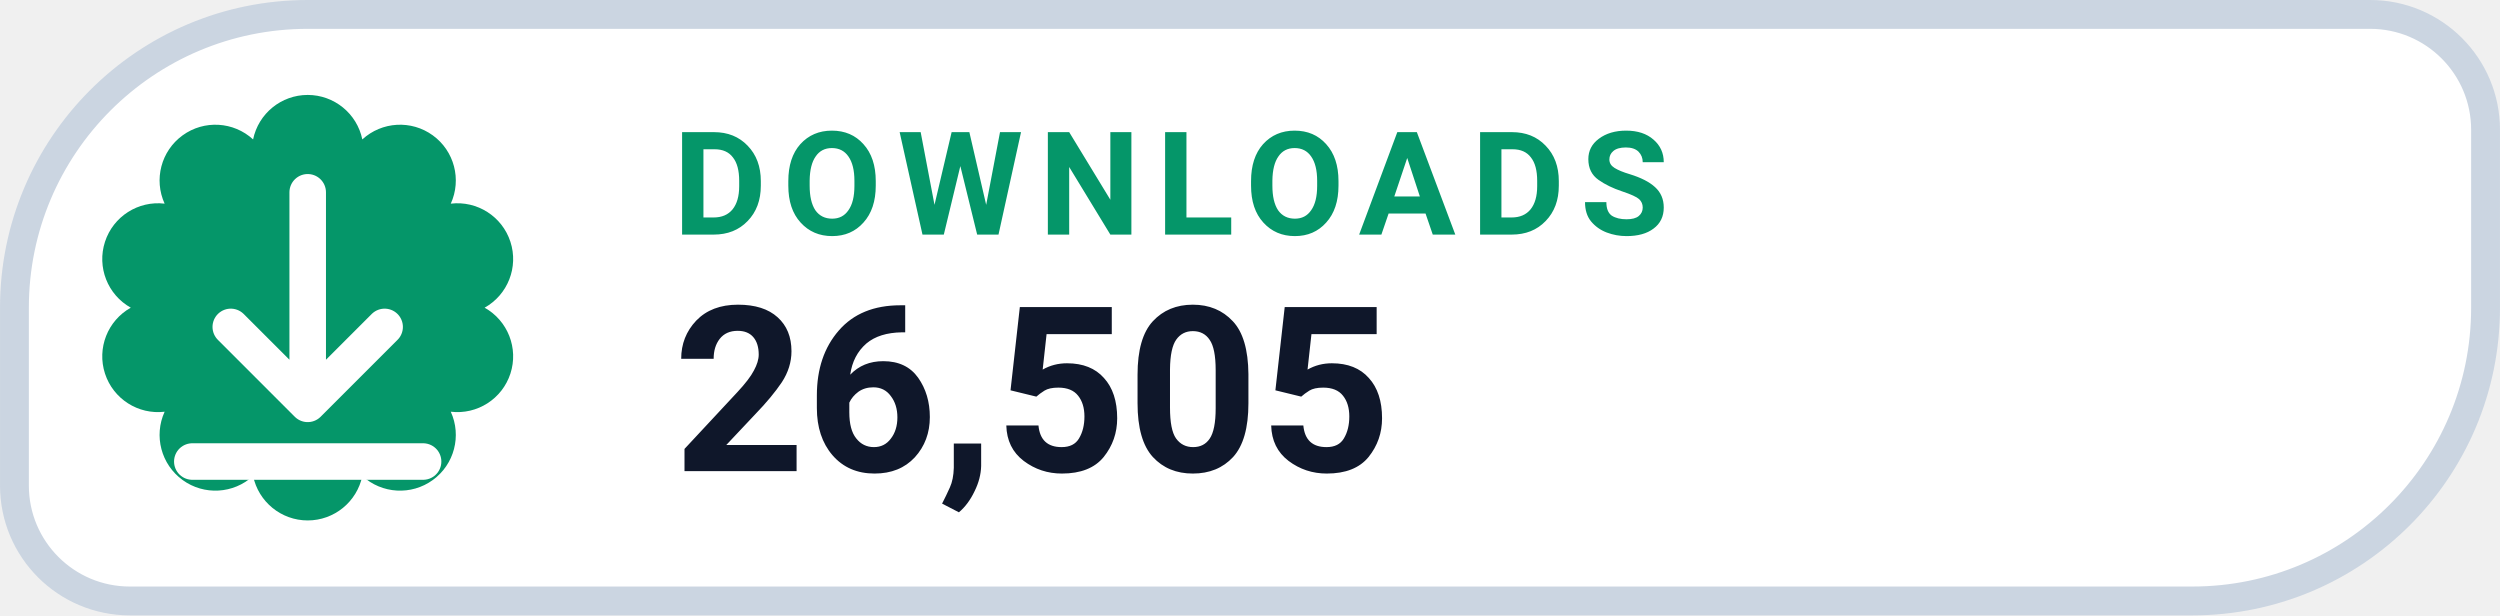
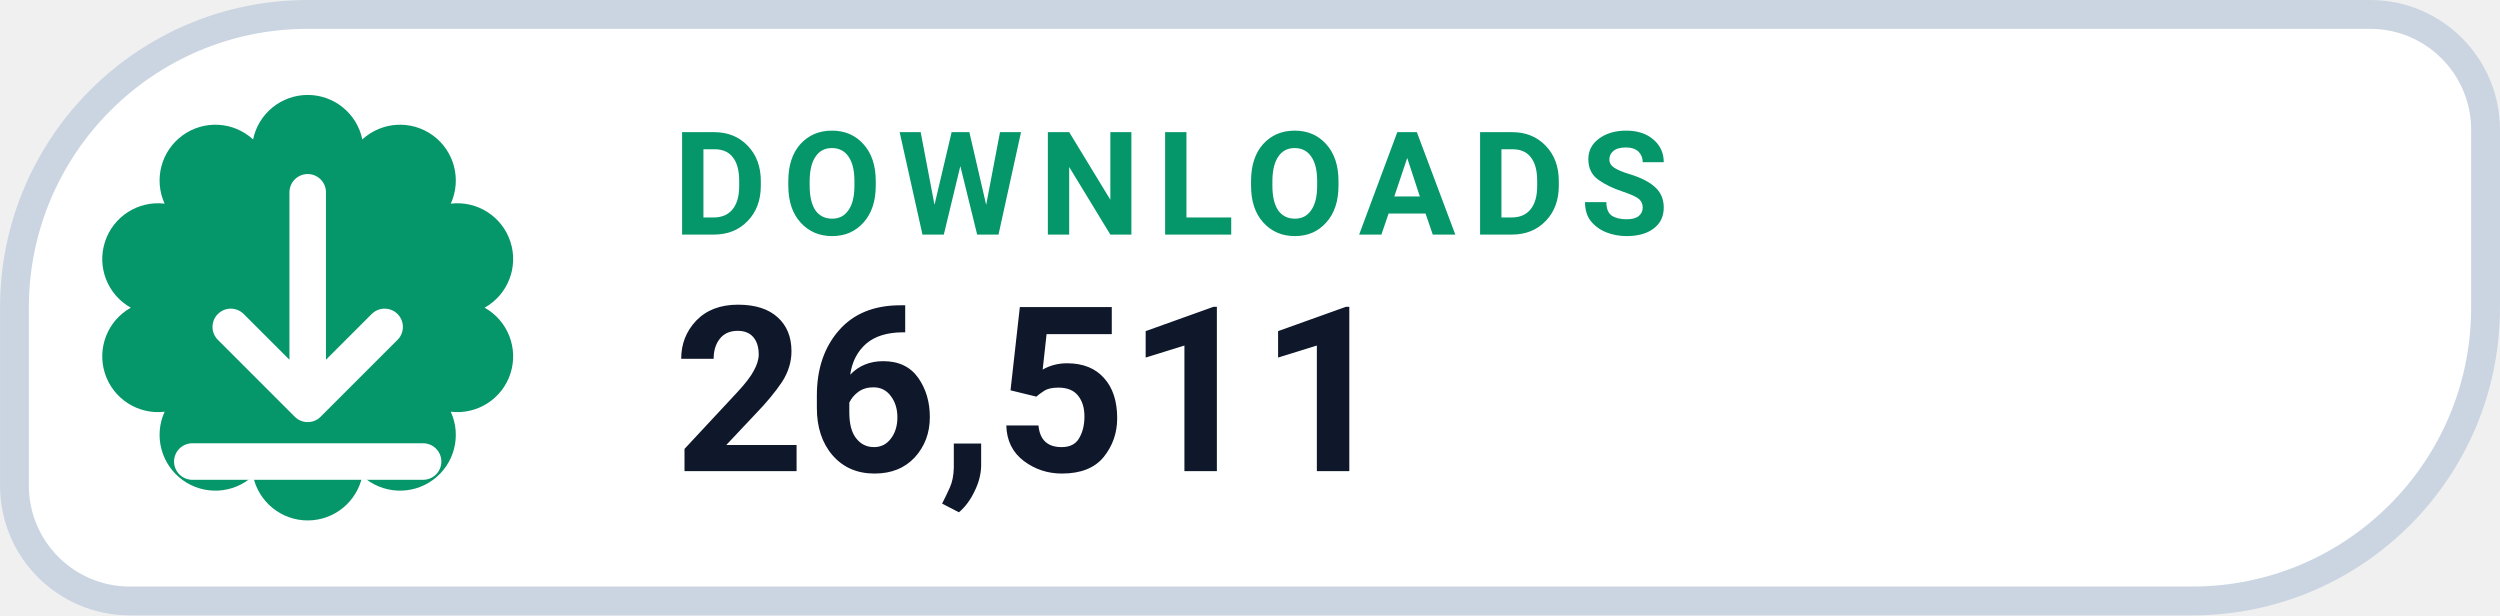
- <svg xmlns="http://www.w3.org/2000/svg" width="126" height="31.015" viewBox="0 0 130 32" role="img" aria-label="DOWNLOADS 26,505">
+ <svg xmlns="http://www.w3.org/2000/svg" width="126" height="31.015" viewBox="0 0 130 32" role="img" aria-label="DOWNLOADS 26,511">
  <path d="M 16.00 0.75 H 123.25 A 6.00 6.00 0 0 1 129.25 6.75 V 16.00 A 15.25 15.25 0 0 1 114.00 31.25 H 6.75 A 6.00 6.00 0 0 1 0.75 25.25 V 16.00 A 15.25 15.25 0 0 1 16.00 0.75 Z" fill="#FFFFFF" stroke="#CBD5E1" stroke-width="1.5" />
  <path d="M 13.16 7.25 A 2.90 2.90 0 0 1 18.84 7.25 A 2.90 2.90 0 0 1 23.44 10.59 A 2.90 2.90 0 0 1 25.20 16.00 A 2.90 2.90 0 0 1 23.44 21.41 A 2.90 2.90 0 0 1 18.84 24.75 A 2.90 2.90 0 0 1 13.16 24.75 A 2.90 2.90 0 0 1 8.56 21.41 A 2.90 2.90 0 0 1 6.80 16.00 A 2.90 2.90 0 0 1 8.56 10.59 A 2.90 2.90 0 0 1 13.16 7.25 Z" fill="#059669" />
  <g transform="translate(16 16)" style="color:#FFFFFF;">
    <path d="M0 -6 v11 m0 0 l4 -4 m-4 4 l-4 -4 M-6 8 h12" fill="none" stroke="currentColor" stroke-width="1.9" stroke-linecap="round" stroke-linejoin="round" />
  </g>
  <text x="35" y="12.2" fill="#059669" font-family="-apple-system,BlinkMacSystemFont,'Segoe UI',Roboto,Helvetica,Arial,sans-serif" font-size="7.5" font-weight="700" letter-spacing=".8">DOWNLOADS</text>
-   <text x="35" y="24.5" fill="#0F172A" font-family="-apple-system,BlinkMacSystemFont,'Segoe UI',Roboto,Helvetica,Arial,sans-serif" font-size="12" font-weight="750">26,505</text>
+   <text x="35" y="24.5" fill="#0F172A" font-family="-apple-system,BlinkMacSystemFont,'Segoe UI',Roboto,Helvetica,Arial,sans-serif" font-size="12" font-weight="750">26,511</text>
</svg>
